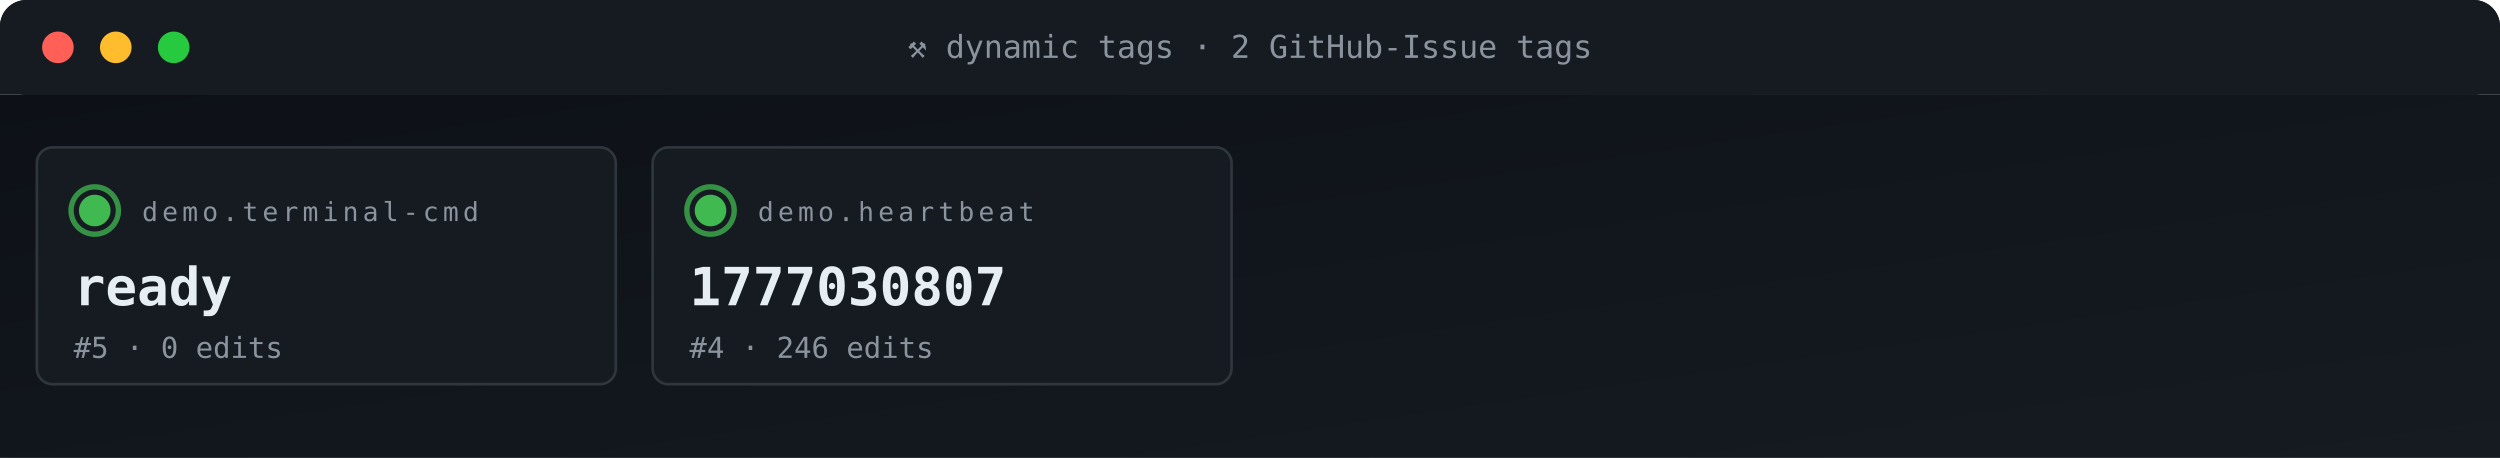
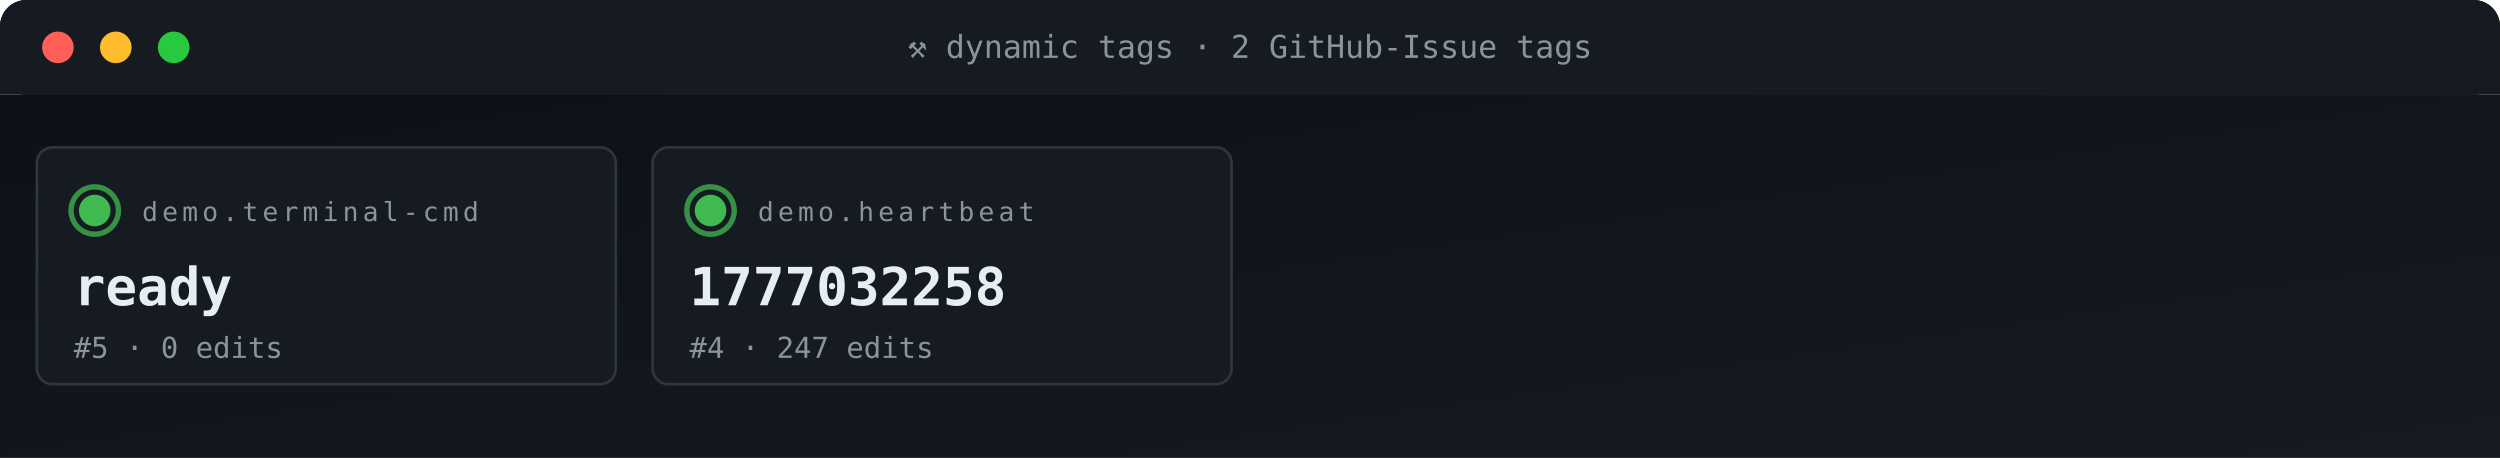
<svg xmlns="http://www.w3.org/2000/svg" viewBox="0 0 950 174" width="950" height="174" role="img" aria-label="ACG tag grid">
  <defs>
    <linearGradient id="gBg" x1="0" x2="1" y1="0" y2="1">
      <stop offset="0" stop-color="#0d1117" />
      <stop offset="1" stop-color="#161b22" />
    </linearGradient>
    <style>
      .t{font-family:'SFMono-Regular',Consolas,monospace}
      .lb{fill:#8b949e;font-size:10px;text-transform:uppercase;letter-spacing:1.6px}
      .va{fill:#e6edf3;font-size:20px;font-weight:700}
      .vs{fill:#e6edf3;font-size:14px;font-weight:600}
      .lo{fill:#79c0ff;font-size:11px}
      .sub{fill:#8b949e;font-size:11px}
      .g{fill:#3fb950} .a{fill:#e3b341} .r{fill:#f85149}
      .p{fill:#a371f7} .o{fill:#f0883e}
      .pulse{animation:plz 1.8s ease-out infinite}
      @keyframes plz{
        0%{transform:scale(1);opacity:.85}
        45%{transform:scale(1.35);opacity:.3}
        100%{transform:scale(1.8);opacity:0}
      }
      .spin{animation:sp 4s linear infinite;transform-origin:center}
      @keyframes sp{from{transform:rotate(0)}to{transform:rotate(360deg)}}
    </style>
  </defs>
  <rect width="950" height="36" rx="10" fill="url(#gBg)" />
  <rect x="0" y="0" width="950" height="36" rx="10" fill="#161b22" />
  <rect x="0" y="26" width="950" height="10" fill="#161b22" />
  <circle cx="22" cy="18" r="6" fill="#ff5f56" />
  <circle cx="44" cy="18" r="6" fill="#ffbd2e" />
  <circle cx="66" cy="18" r="6" fill="#27c93f" />
  <text x="475" y="22" text-anchor="middle" class="t" font-size="12" fill="#8b949e">⚒ dynamic tags · 2 GitHub-Issue tags</text>
  <rect y="36" width="950" height="138" fill="url(#gBg)" />
  <rect x="14" y="56" width="220" height="90" rx="6" fill="#161b22" stroke="#30363d" stroke-width="1" />
  <g style="transform-origin:36px 80px">
    <circle cx="36" cy="80" r="9" fill="none" stroke="#3fb950" stroke-width="2" opacity=".5" class="pulse" />
    <circle cx="36" cy="80" r="9" fill="none" stroke="#3fb950" stroke-width="2" opacity=".5" class="pulse" style="animation-delay:.6s" />
  </g>
  <circle cx="36" cy="80" r="6" class="g" />
  <text x="54" y="84" class="t lb">demo.terminal-cmd</text>
  <text x="28" y="116" class="t va">ready</text>
  <text x="28" y="136" class="t sub">#5 · 0 edits</text>
  <rect x="248" y="56" width="220" height="90" rx="6" fill="#161b22" stroke="#30363d" stroke-width="1" />
  <g style="transform-origin:270px 80px">
    <circle cx="270" cy="80" r="9" fill="none" stroke="#3fb950" stroke-width="2" opacity=".5" class="pulse" />
    <circle cx="270" cy="80" r="9" fill="none" stroke="#3fb950" stroke-width="2" opacity=".5" class="pulse" style="animation-delay:.6s" />
  </g>
  <circle cx="270" cy="80" r="6" class="g" />
  <text x="288" y="84" class="t lb">demo.heartbeat</text>
-   <text x="262" y="116" class="t va">1777030807</text>
-   <text x="262" y="136" class="t sub">#4 · 246 edits</text>
+   <text x="262" y="116" class="t va">1777032258</text>
+   <text x="262" y="136" class="t sub">#4 · 247 edits</text>
</svg>
